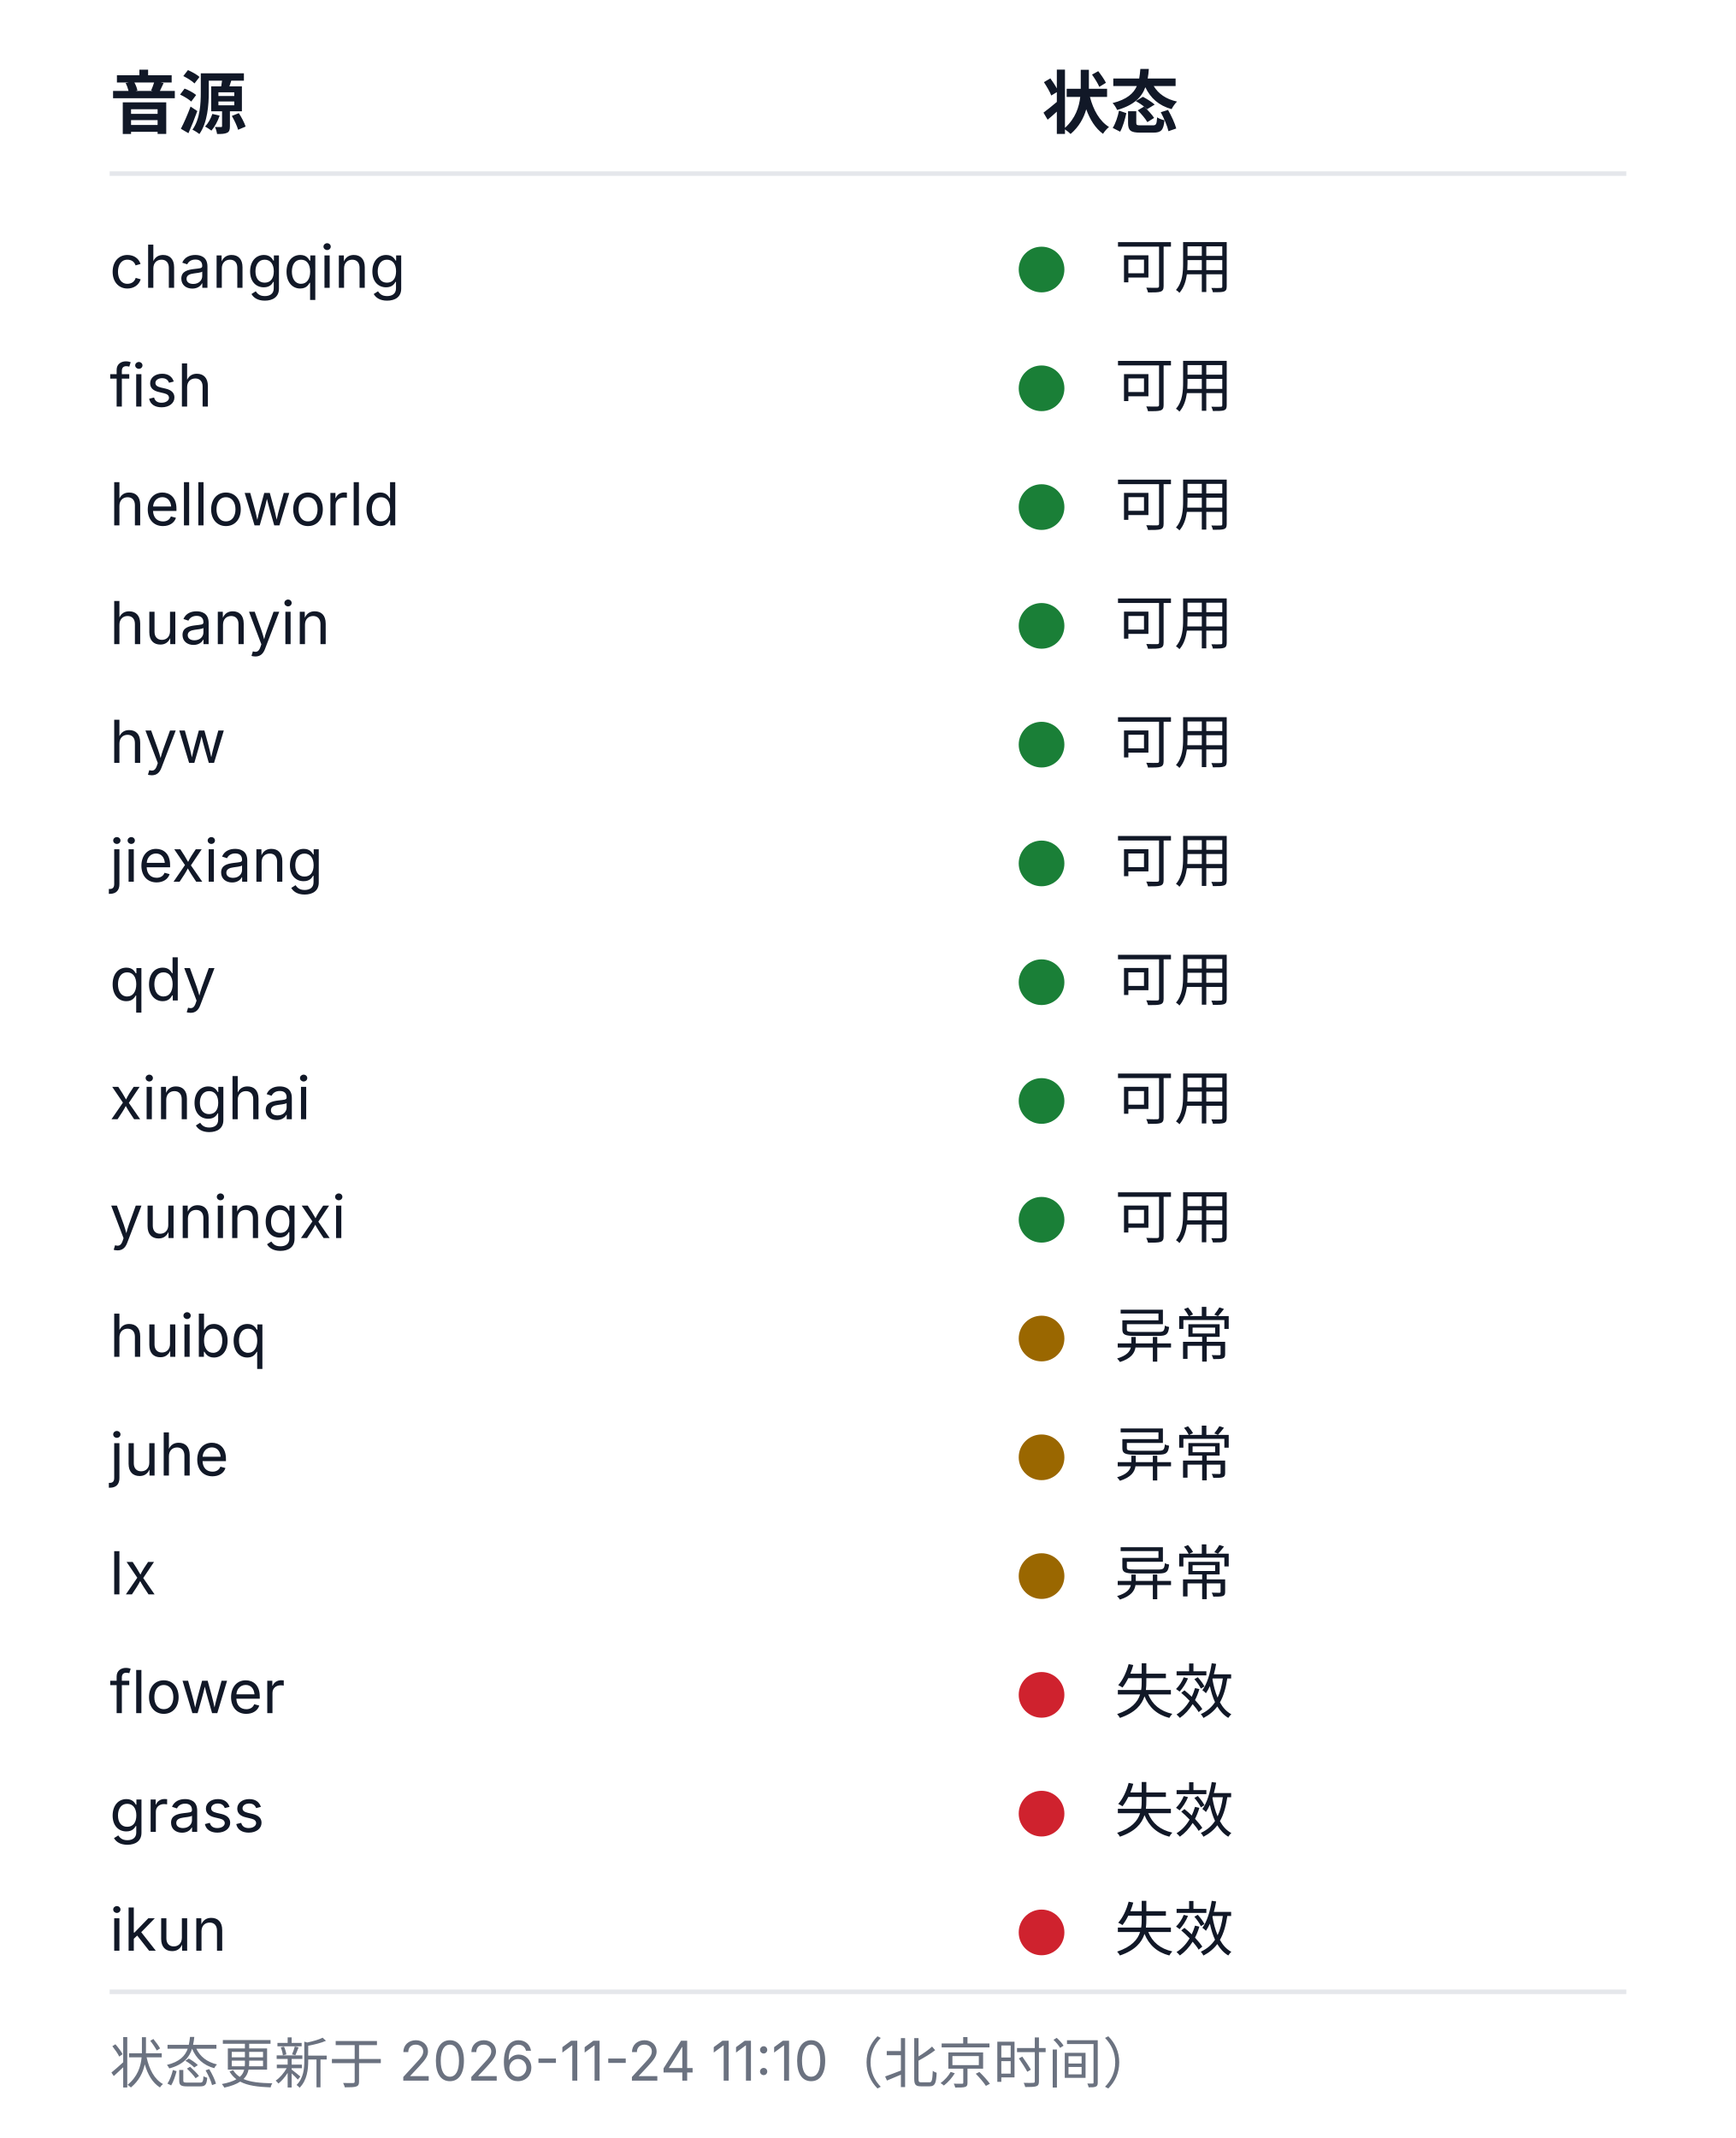
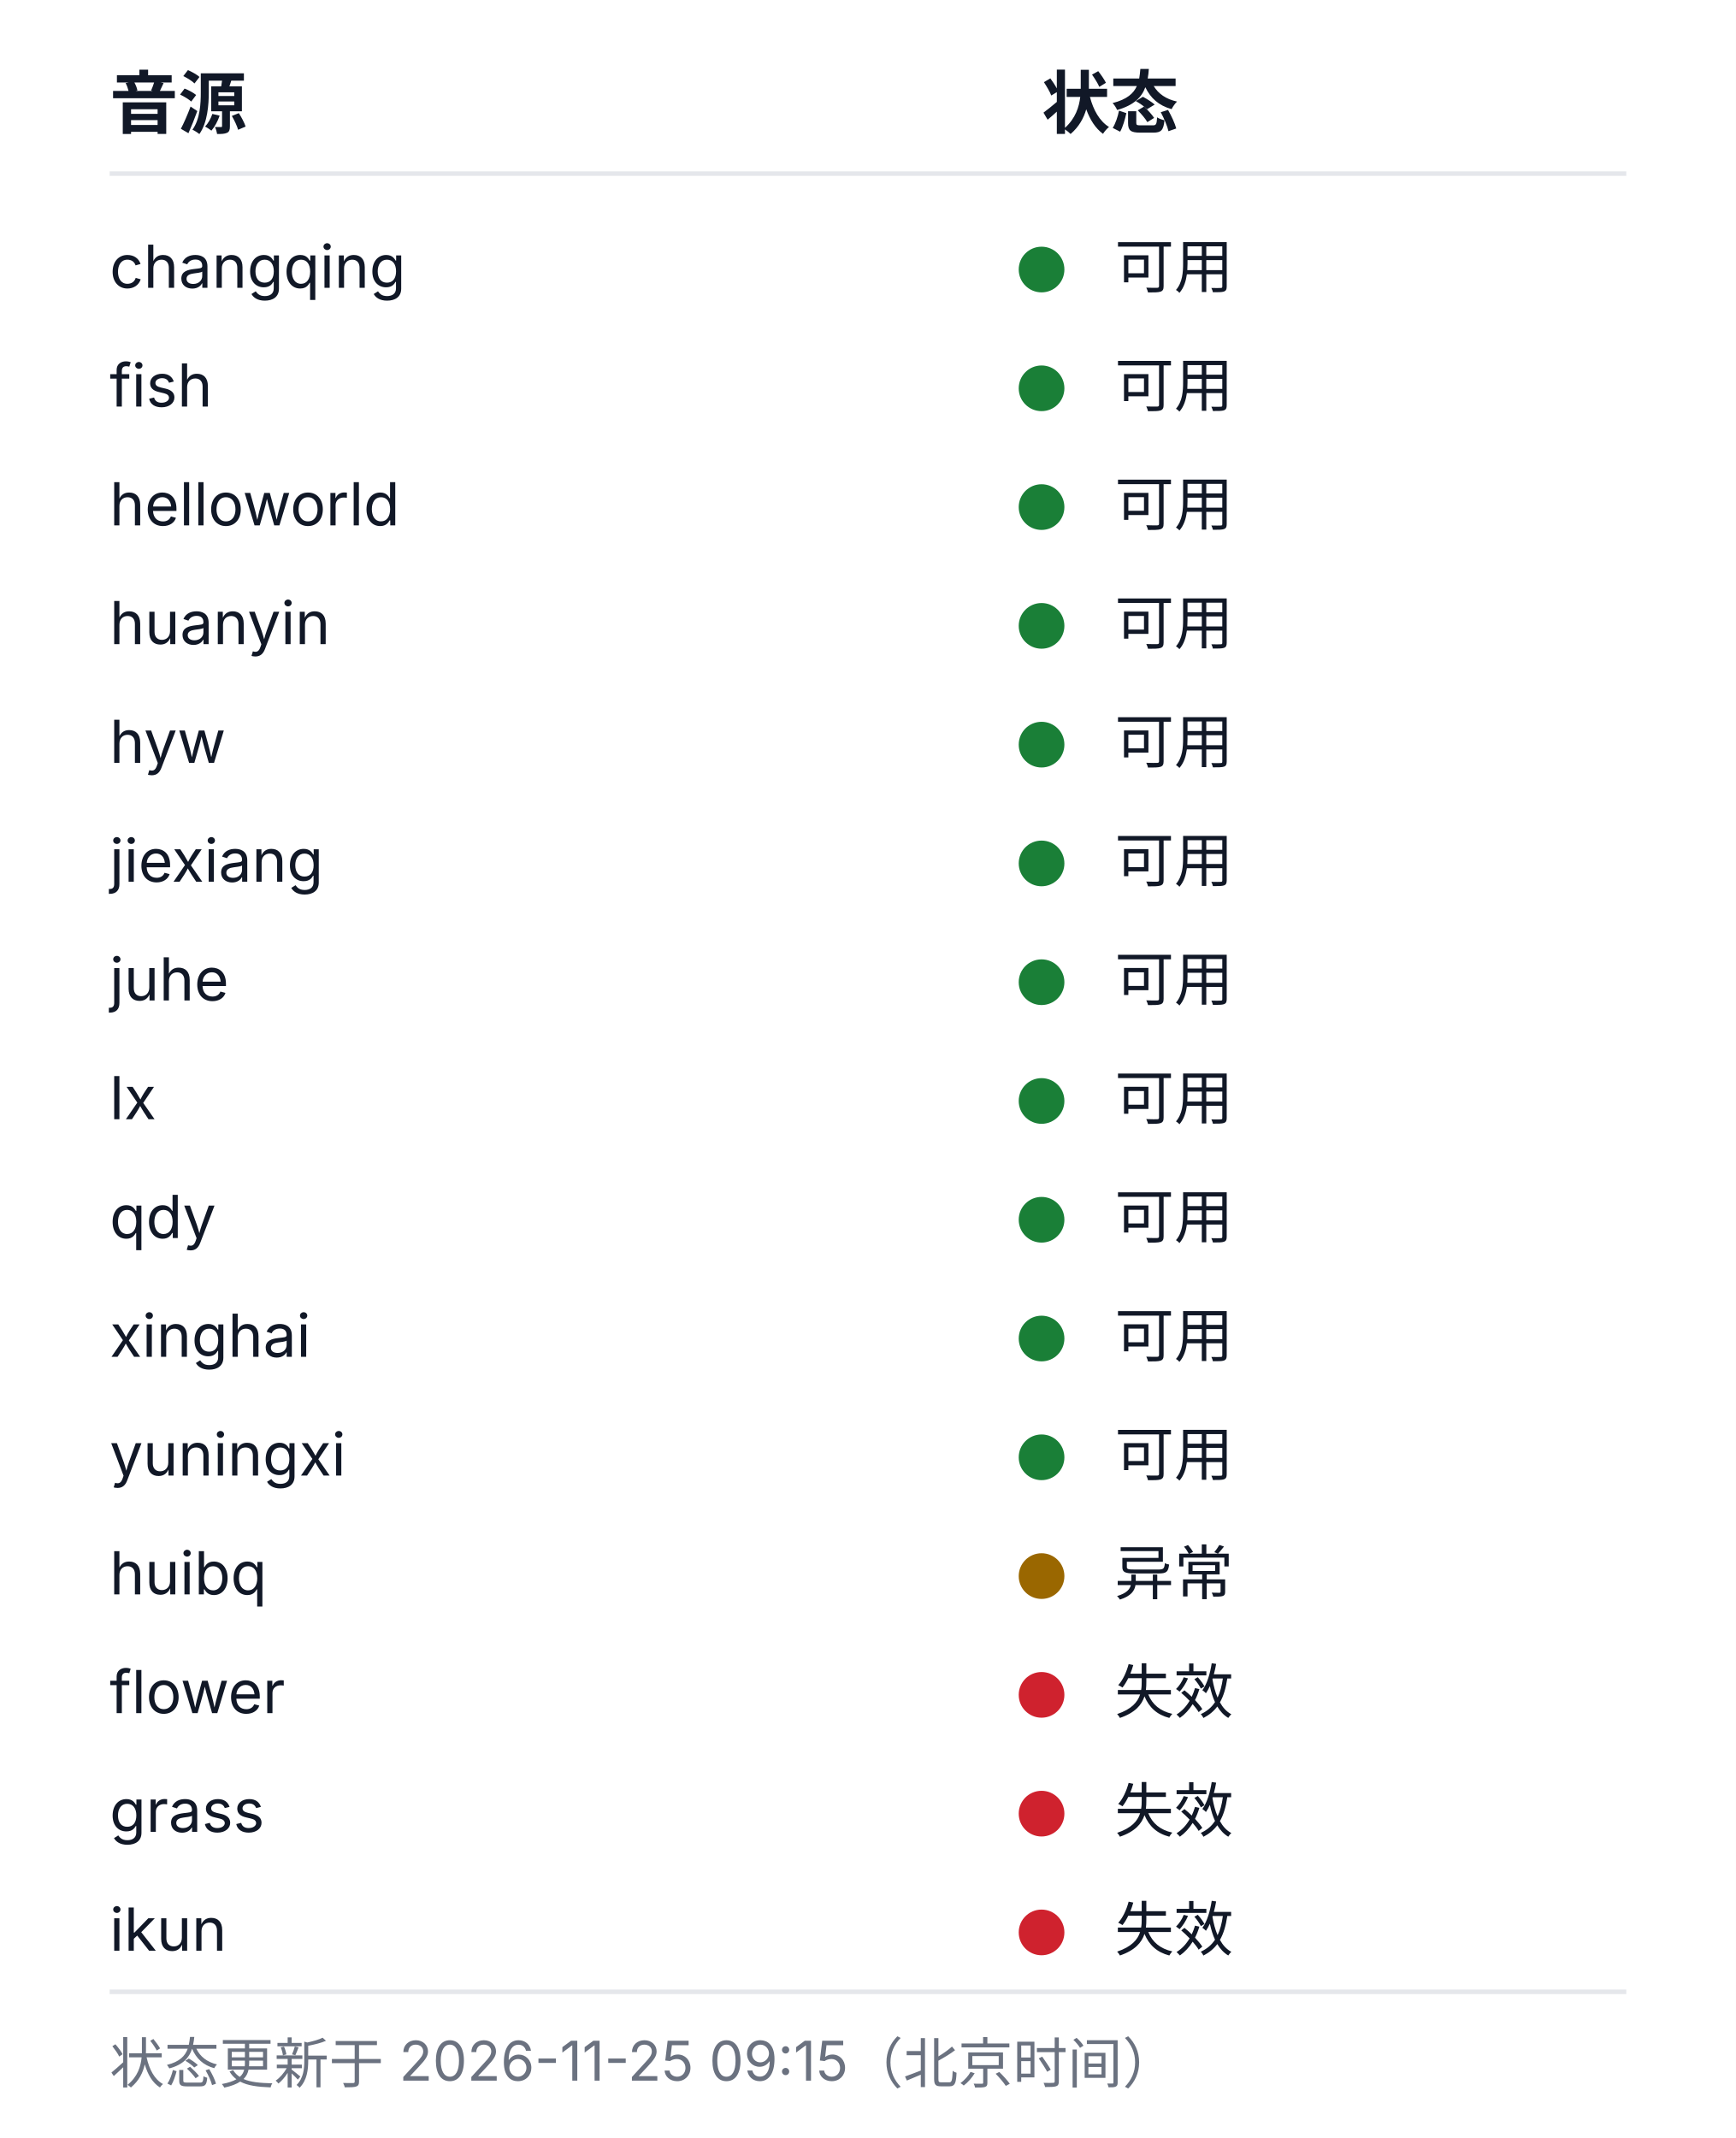
<svg xmlns="http://www.w3.org/2000/svg" width="380" height="468" viewBox="0 0 380 468" role="img" aria-labelledby="health-title health-desc">
  <style>
  .bg{fill:#ffffff}
  .rule{stroke:#e5e7eb;stroke-width:1}
  .fg{fill:#111827}
  .muted{fill:#6b7280}
  .fg,.muted{font-family:-apple-system, BlinkMacSystemFont, 'Segoe UI', 'Noto Sans SC', 'Microsoft YaHei', sans-serif}
  .h{font-size:15px;font-weight:600}
  .cell{font-size:13px;font-weight:400}
  .foot{font-size:12px;font-weight:400}
  .ok{fill:#1a7f37}.warn{fill:#9a6700}.dead{fill:#cf222e}.na{fill:#8250df}
  @media (prefers-color-scheme: dark){
    .bg{fill:#0d1117}
    .rule{stroke:#21262d}
    .fg{fill:#c9d1d9}
    .muted{fill:#8b949e}
    .ok{fill:#3fb950}.warn{fill:#d29922}.dead{fill:#f85149}.na{fill:#a371f7}
  }
</style>
  <rect class="bg" width="380" height="468" />
  <text class="fg h" x="24" y="28">音源</text>
  <text class="fg h" x="228" y="28">状态</text>
  <line class="rule" x1="24" y1="38" x2="356" y2="38" />
  <text class="fg cell" x="24" y="63">changqing</text>
  <circle class="dot ok" cx="228" cy="59" r="5" />
  <text class="fg cell" x="244" y="63">可用</text>
  <text class="fg cell" x="24" y="89">fish</text>
  <circle class="dot ok" cx="228" cy="85" r="5" />
  <text class="fg cell" x="244" y="89">可用</text>
  <text class="fg cell" x="24" y="115">helloworld</text>
  <circle class="dot ok" cx="228" cy="111" r="5" />
  <text class="fg cell" x="244" y="115">可用</text>
  <text class="fg cell" x="24" y="141">huanyin</text>
  <circle class="dot ok" cx="228" cy="137" r="5" />
  <text class="fg cell" x="244" y="141">可用</text>
  <text class="fg cell" x="24" y="167">hyw</text>
  <circle class="dot ok" cx="228" cy="163" r="5" />
  <text class="fg cell" x="244" y="167">可用</text>
  <text class="fg cell" x="24" y="193">jiexiang</text>
  <circle class="dot ok" cx="228" cy="189" r="5" />
  <text class="fg cell" x="244" y="193">可用</text>
-   <text class="fg cell" x="24" y="219">qdy</text>
+   <text class="fg cell" x="24" y="219">juhe</text>
  <circle class="dot ok" cx="228" cy="215" r="5" />
  <text class="fg cell" x="244" y="219">可用</text>
-   <text class="fg cell" x="24" y="245">xinghai</text>
+   <text class="fg cell" x="24" y="245">lx</text>
  <circle class="dot ok" cx="228" cy="241" r="5" />
  <text class="fg cell" x="244" y="245">可用</text>
-   <text class="fg cell" x="24" y="271">yuningxi</text>
+   <text class="fg cell" x="24" y="271">qdy</text>
  <circle class="dot ok" cx="228" cy="267" r="5" />
  <text class="fg cell" x="244" y="271">可用</text>
-   <text class="fg cell" x="24" y="297">huibq</text>
-   <circle class="dot warn" cx="228" cy="293" r="5" />
-   <text class="fg cell" x="244" y="297">异常</text>
-   <text class="fg cell" x="24" y="323">juhe</text>
-   <circle class="dot warn" cx="228" cy="319" r="5" />
-   <text class="fg cell" x="244" y="323">异常</text>
-   <text class="fg cell" x="24" y="349">lx</text>
+   <text class="fg cell" x="24" y="297">xinghai</text>
+   <circle class="dot ok" cx="228" cy="293" r="5" />
+   <text class="fg cell" x="244" y="297">可用</text>
+   <text class="fg cell" x="24" y="323">yuningxi</text>
+   <circle class="dot ok" cx="228" cy="319" r="5" />
+   <text class="fg cell" x="244" y="323">可用</text>
+   <text class="fg cell" x="24" y="349">huibq</text>
  <circle class="dot warn" cx="228" cy="345" r="5" />
  <text class="fg cell" x="244" y="349">异常</text>
  <text class="fg cell" x="24" y="375">flower</text>
  <circle class="dot dead" cx="228" cy="371" r="5" />
  <text class="fg cell" x="244" y="375">失效</text>
  <text class="fg cell" x="24" y="401">grass</text>
  <circle class="dot dead" cx="228" cy="397" r="5" />
  <text class="fg cell" x="244" y="401">失效</text>
  <text class="fg cell" x="24" y="427">ikun</text>
  <circle class="dot dead" cx="228" cy="423" r="5" />
  <text class="fg cell" x="244" y="427">失效</text>
  <line class="rule" x1="24" y1="436" x2="356" y2="436" />
-   <text class="muted foot" x="24" y="456">状态更新于 2026-11-24 11:10（北京时间）</text>
+   <text class="muted foot" x="24" y="456">状态更新于 2026-11-25 09:15（北京时间）</text>
</svg>
